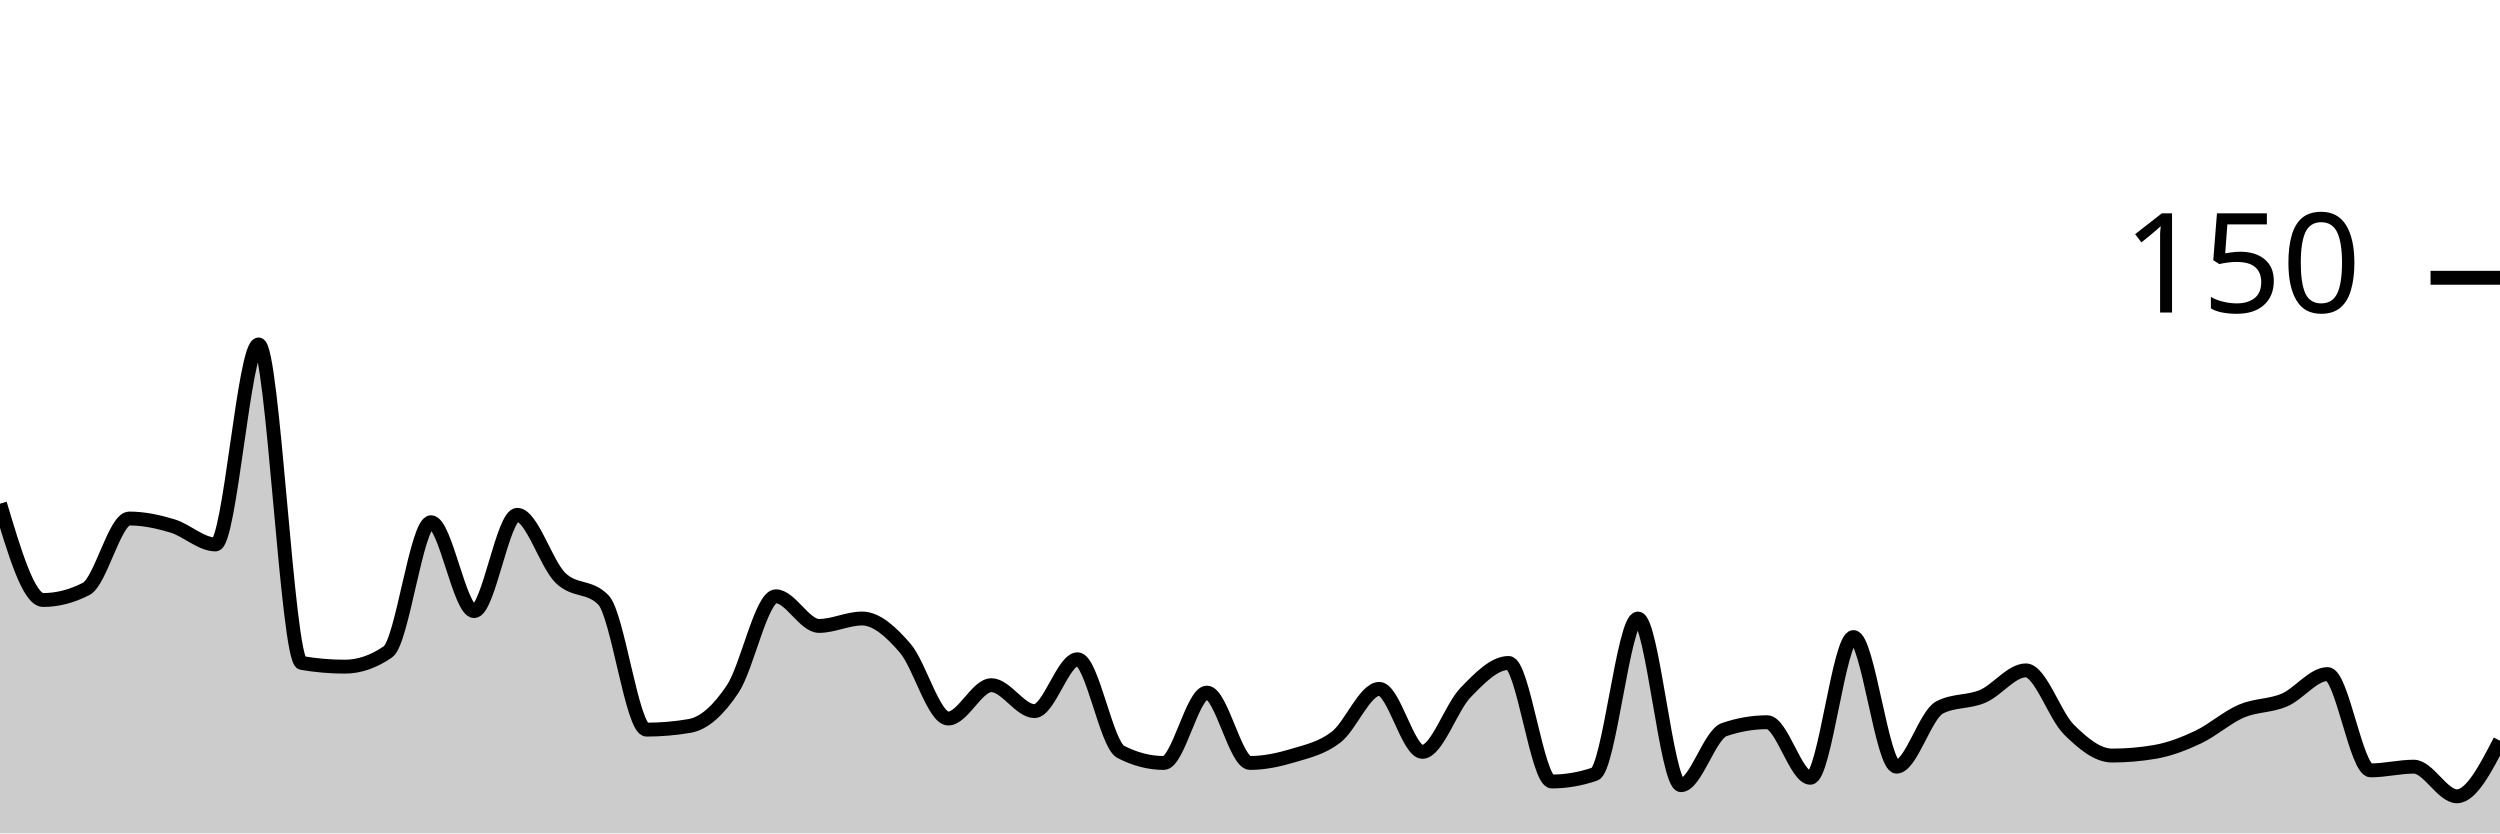
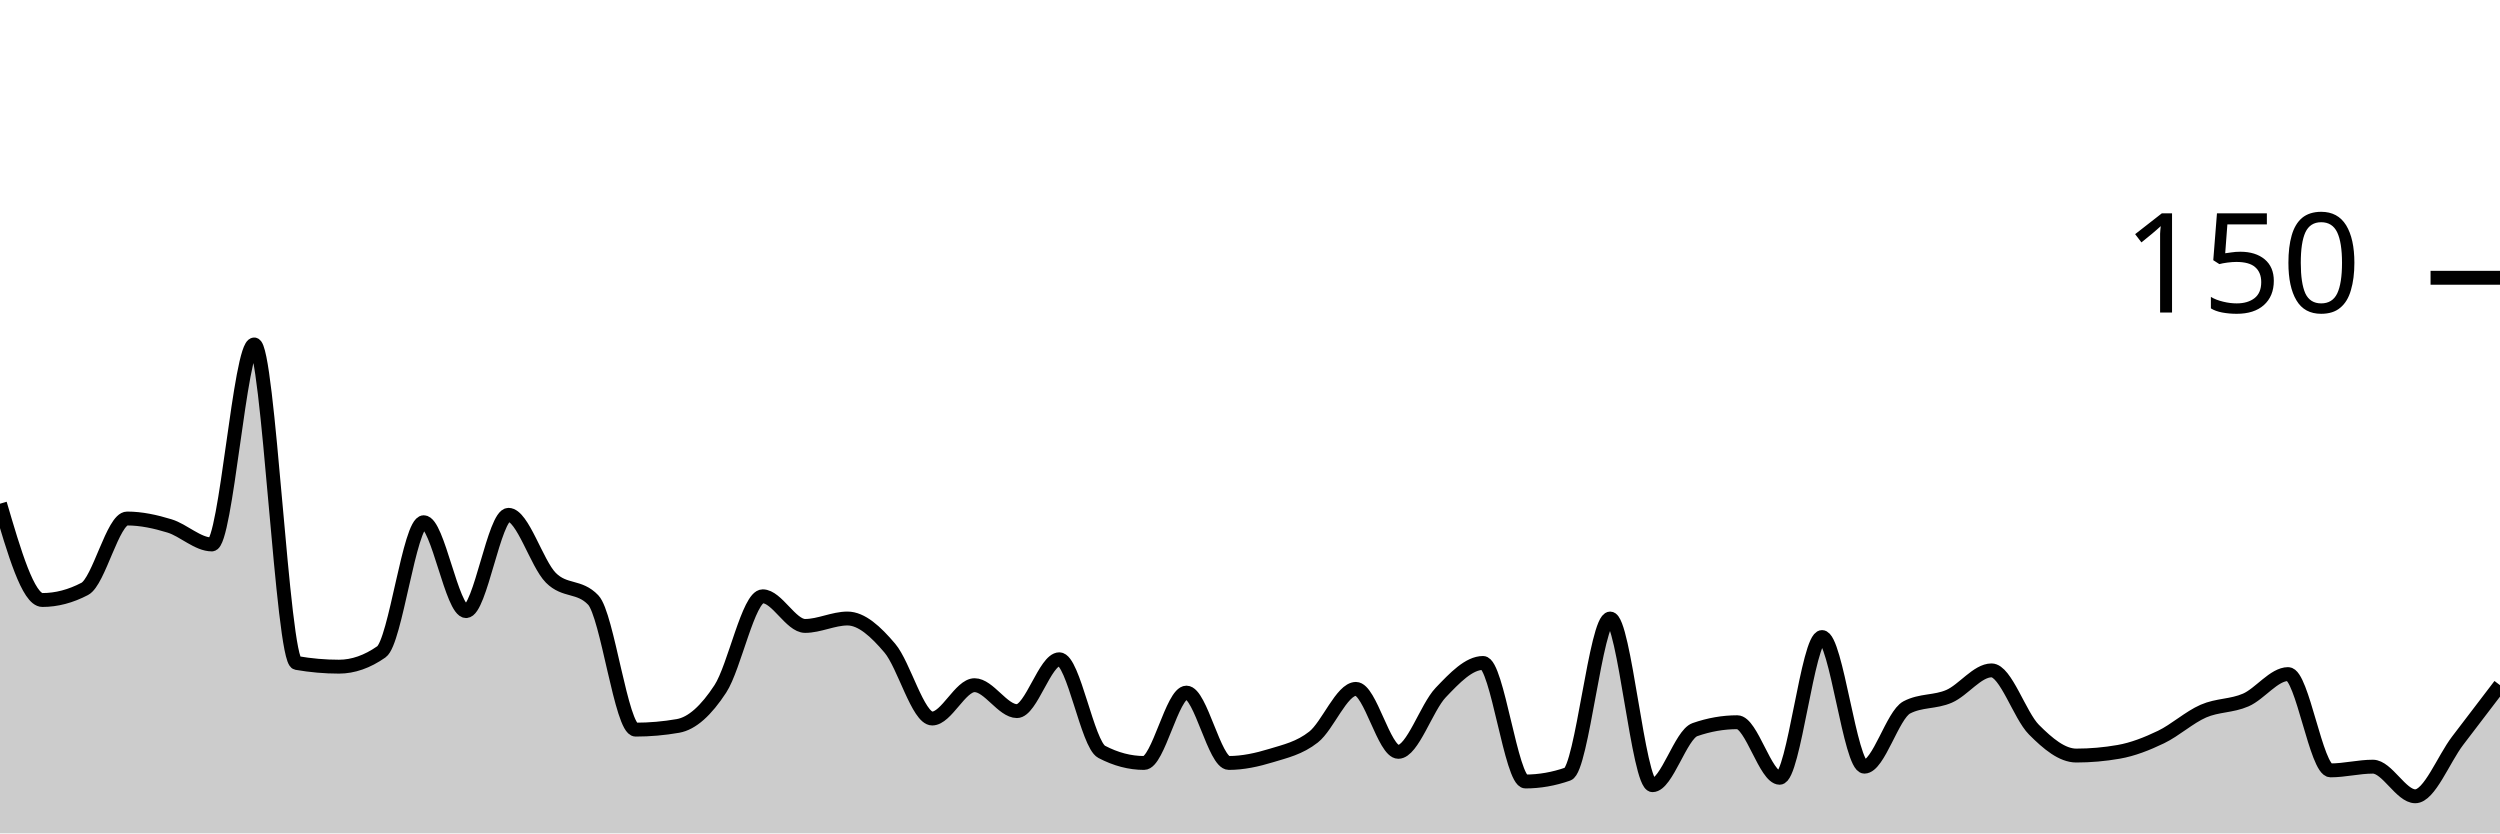
<svg xmlns="http://www.w3.org/2000/svg" viewBox="0 0 180 60">
  <g transform="translate(0,20)">
-     <path class="area" fill="rgba(0, 0, 0, 0.2)" d="M0,16.267C1.034,19.733,2.069,23.2,3.103,23.2C4.138,23.2,5.172,22.933,6.207,22.4C7.241,21.867,8.276,17.333,9.31,17.333C10.345,17.333,11.379,17.556,12.414,17.867C13.448,18.178,14.483,19.2,15.517,19.2C16.552,19.2,17.586,4.8,18.621,4.8C19.655,4.8,20.69,27.556,21.724,27.733C22.759,27.911,23.793,28,24.828,28C25.862,28,26.897,27.644,27.931,26.933C28.966,26.222,30,17.6,31.034,17.6C32.069,17.6,33.103,24,34.138,24C35.172,24,36.207,17.067,37.241,17.067C38.276,17.067,39.31,20.578,40.345,21.6C41.379,22.622,42.414,22.133,43.448,23.2C44.483,24.267,45.517,32.533,46.552,32.533C47.586,32.533,48.621,32.444,49.655,32.267C50.69,32.089,51.724,31.156,52.759,29.6C53.793,28.044,54.828,22.933,55.862,22.933C56.897,22.933,57.931,25.067,58.966,25.067C60,25.067,61.034,24.533,62.069,24.533C63.103,24.533,64.138,25.467,65.172,26.667C66.207,27.867,67.241,31.733,68.276,31.733C69.31,31.733,70.345,29.333,71.379,29.333C72.414,29.333,73.448,31.2,74.483,31.2C75.517,31.2,76.552,27.467,77.586,27.467C78.621,27.467,79.655,33.6,80.69,34.133C81.724,34.667,82.759,34.933,83.793,34.933C84.828,34.933,85.862,29.867,86.897,29.867C87.931,29.867,88.966,34.933,90,34.933C91.034,34.933,92.069,34.711,93.103,34.4C94.138,34.089,95.172,33.867,96.207,33.067C97.241,32.267,98.276,29.6,99.31,29.6C100.345,29.6,101.379,34.133,102.414,34.133C103.448,34.133,104.483,30.933,105.517,29.867C106.552,28.8,107.586,27.733,108.621,27.733C109.655,27.733,110.69,36.267,111.724,36.267C112.759,36.267,113.793,36.089,114.828,35.733C115.862,35.378,116.897,24.533,117.931,24.533C118.966,24.533,120,36.533,121.034,36.533C122.069,36.533,123.103,32.889,124.138,32.533C125.172,32.178,126.207,32,127.241,32C128.276,32,129.31,36,130.345,36C131.379,36,132.414,25.867,133.448,25.867C134.483,25.867,135.517,35.2,136.552,35.2C137.586,35.2,138.621,31.467,139.655,30.933C140.69,30.4,141.724,30.578,142.759,30.133C143.793,29.689,144.828,28.267,145.862,28.267C146.897,28.267,147.931,31.511,148.966,32.533C150,33.556,151.034,34.4,152.069,34.4C153.103,34.4,154.138,34.311,155.172,34.133C156.207,33.956,157.241,33.556,158.276,33.067C159.31,32.578,160.345,31.644,161.379,31.2C162.414,30.756,163.448,30.844,164.483,30.4C165.517,29.956,166.552,28.533,167.586,28.533C168.621,28.533,169.655,35.467,170.69,35.467C171.724,35.467,172.759,35.2,173.793,35.2C174.828,35.2,175.862,37.333,176.897,37.333C177.931,37.333,178.966,35.333,180,33.333L180,40C178.966,40,177.931,40,176.897,40C175.862,40,174.828,40,173.793,40C172.759,40,171.724,40,170.69,40C169.655,40,168.621,40,167.586,40C166.552,40,165.517,40,164.483,40C163.448,40,162.414,40,161.379,40C160.345,40,159.31,40,158.276,40C157.241,40,156.207,40,155.172,40C154.138,40,153.103,40,152.069,40C151.034,40,150,40,148.966,40C147.931,40,146.897,40,145.862,40C144.828,40,143.793,40,142.759,40C141.724,40,140.69,40,139.655,40C138.621,40,137.586,40,136.552,40C135.517,40,134.483,40,133.448,40C132.414,40,131.379,40,130.345,40C129.31,40,128.276,40,127.241,40C126.207,40,125.172,40,124.138,40C123.103,40,122.069,40,121.034,40C120,40,118.966,40,117.931,40C116.897,40,115.862,40,114.828,40C113.793,40,112.759,40,111.724,40C110.69,40,109.655,40,108.621,40C107.586,40,106.552,40,105.517,40C104.483,40,103.448,40,102.414,40C101.379,40,100.345,40,99.31,40C98.276,40,97.241,40,96.207,40C95.172,40,94.138,40,93.103,40C92.069,40,91.034,40,90,40C88.966,40,87.931,40,86.897,40C85.862,40,84.828,40,83.793,40C82.759,40,81.724,40,80.69,40C79.655,40,78.621,40,77.586,40C76.552,40,75.517,40,74.483,40C73.448,40,72.414,40,71.379,40C70.345,40,69.31,40,68.276,40C67.241,40,66.207,40,65.172,40C64.138,40,63.103,40,62.069,40C61.034,40,60,40,58.966,40C57.931,40,56.897,40,55.862,40C54.828,40,53.793,40,52.759,40C51.724,40,50.69,40,49.655,40C48.621,40,47.586,40,46.552,40C45.517,40,44.483,40,43.448,40C42.414,40,41.379,40,40.345,40C39.31,40,38.276,40,37.241,40C36.207,40,35.172,40,34.138,40C33.103,40,32.069,40,31.034,40C30,40,28.966,40,27.931,40C26.897,40,25.862,40,24.828,40C23.793,40,22.759,40,21.724,40C20.69,40,19.655,40,18.621,40C17.586,40,16.552,40,15.517,40C14.483,40,13.448,40,12.414,40C11.379,40,10.345,40,9.31,40C8.276,40,7.241,40,6.207,40C5.172,40,4.138,40,3.103,40C2.069,40,1.034,40,0,40Z" />
-     <path class="line" stroke="black" fill="none" d="M0,16.267C1.034,19.733,2.069,23.2,3.103,23.2C4.138,23.2,5.172,22.933,6.207,22.4C7.241,21.867,8.276,17.333,9.31,17.333C10.345,17.333,11.379,17.556,12.414,17.867C13.448,18.178,14.483,19.2,15.517,19.2C16.552,19.2,17.586,4.8,18.621,4.8C19.655,4.8,20.69,27.556,21.724,27.733C22.759,27.911,23.793,28,24.828,28C25.862,28,26.897,27.644,27.931,26.933C28.966,26.222,30,17.6,31.034,17.6C32.069,17.6,33.103,24,34.138,24C35.172,24,36.207,17.067,37.241,17.067C38.276,17.067,39.31,20.578,40.345,21.6C41.379,22.622,42.414,22.133,43.448,23.2C44.483,24.267,45.517,32.533,46.552,32.533C47.586,32.533,48.621,32.444,49.655,32.267C50.69,32.089,51.724,31.156,52.759,29.6C53.793,28.044,54.828,22.933,55.862,22.933C56.897,22.933,57.931,25.067,58.966,25.067C60,25.067,61.034,24.533,62.069,24.533C63.103,24.533,64.138,25.467,65.172,26.667C66.207,27.867,67.241,31.733,68.276,31.733C69.31,31.733,70.345,29.333,71.379,29.333C72.414,29.333,73.448,31.2,74.483,31.2C75.517,31.2,76.552,27.467,77.586,27.467C78.621,27.467,79.655,33.6,80.69,34.133C81.724,34.667,82.759,34.933,83.793,34.933C84.828,34.933,85.862,29.867,86.897,29.867C87.931,29.867,88.966,34.933,90,34.933C91.034,34.933,92.069,34.711,93.103,34.4C94.138,34.089,95.172,33.867,96.207,33.067C97.241,32.267,98.276,29.6,99.31,29.6C100.345,29.6,101.379,34.133,102.414,34.133C103.448,34.133,104.483,30.933,105.517,29.867C106.552,28.8,107.586,27.733,108.621,27.733C109.655,27.733,110.69,36.267,111.724,36.267C112.759,36.267,113.793,36.089,114.828,35.733C115.862,35.378,116.897,24.533,117.931,24.533C118.966,24.533,120,36.533,121.034,36.533C122.069,36.533,123.103,32.889,124.138,32.533C125.172,32.178,126.207,32,127.241,32C128.276,32,129.31,36,130.345,36C131.379,36,132.414,25.867,133.448,25.867C134.483,25.867,135.517,35.2,136.552,35.2C137.586,35.2,138.621,31.467,139.655,30.933C140.69,30.4,141.724,30.578,142.759,30.133C143.793,29.689,144.828,28.267,145.862,28.267C146.897,28.267,147.931,31.511,148.966,32.533C150,33.556,151.034,34.4,152.069,34.4C153.103,34.4,154.138,34.311,155.172,34.133C156.207,33.956,157.241,33.556,158.276,33.067C159.31,32.578,160.345,31.644,161.379,31.2C162.414,30.756,163.448,30.844,164.483,30.4C165.517,29.956,166.552,28.533,167.586,28.533C168.621,28.533,169.655,35.467,170.69,35.467C171.724,35.467,172.759,35.2,173.793,35.2C174.828,35.2,175.862,37.333,176.897,37.333C177.931,37.333,178.966,35.333,180,33.333" />
+     <path class="area" fill="rgba(0, 0, 0, 0.2)" d="M0,16.267C1.017,19.733,2.034,23.2,3.051,23.2C4.068,23.2,5.085,22.933,6.102,22.4C7.119,21.867,8.136,17.333,9.153,17.333C10.169,17.333,11.186,17.556,12.203,17.867C13.22,18.178,14.237,19.2,15.254,19.2C16.271,19.2,17.288,4.8,18.305,4.8C19.322,4.8,20.339,27.556,21.356,27.733C22.373,27.911,23.39,28,24.407,28C25.424,28,26.441,27.644,27.458,26.933C28.475,26.222,29.492,17.6,30.508,17.6C31.525,17.6,32.542,24,33.559,24C34.576,24,35.593,17.067,36.61,17.067C37.627,17.067,38.644,20.578,39.661,21.6C40.678,22.622,41.695,22.133,42.712,23.2C43.729,24.267,44.746,32.533,45.763,32.533C46.78,32.533,47.797,32.444,48.814,32.267C49.831,32.089,50.847,31.156,51.864,29.6C52.881,28.044,53.898,22.933,54.915,22.933C55.932,22.933,56.949,25.067,57.966,25.067C58.983,25.067,60,24.533,61.017,24.533C62.034,24.533,63.051,25.467,64.068,26.667C65.085,27.867,66.102,31.733,67.119,31.733C68.136,31.733,69.153,29.333,70.169,29.333C71.186,29.333,72.203,31.2,73.22,31.2C74.237,31.2,75.254,27.467,76.271,27.467C77.288,27.467,78.305,33.6,79.322,34.133C80.339,34.667,81.356,34.933,82.373,34.933C83.39,34.933,84.407,29.867,85.424,29.867C86.441,29.867,87.458,34.933,88.475,34.933C89.492,34.933,90.508,34.711,91.525,34.4C92.542,34.089,93.559,33.867,94.576,33.067C95.593,32.267,96.61,29.6,97.627,29.6C98.644,29.6,99.661,34.133,100.678,34.133C101.695,34.133,102.712,30.933,103.729,29.867C104.746,28.8,105.763,27.733,106.78,27.733C107.797,27.733,108.814,36.267,109.831,36.267C110.847,36.267,111.864,36.089,112.881,35.733C113.898,35.378,114.915,24.533,115.932,24.533C116.949,24.533,117.966,36.533,118.983,36.533C120,36.533,121.017,32.889,122.034,32.533C123.051,32.178,124.068,32,125.085,32C126.102,32,127.119,36,128.136,36C129.153,36,130.169,25.867,131.186,25.867C132.203,25.867,133.22,35.2,134.237,35.2C135.254,35.2,136.271,31.467,137.288,30.933C138.305,30.4,139.322,30.578,140.339,30.133C141.356,29.689,142.373,28.267,143.39,28.267C144.407,28.267,145.424,31.511,146.441,32.533C147.458,33.556,148.475,34.4,149.492,34.4C150.508,34.4,151.525,34.311,152.542,34.133C153.559,33.956,154.576,33.556,155.593,33.067C156.61,32.578,157.627,31.644,158.644,31.2C159.661,30.756,160.678,30.844,161.695,30.4C162.712,29.956,163.729,28.533,164.746,28.533C165.763,28.533,166.78,35.467,167.797,35.467C168.814,35.467,169.831,35.2,170.847,35.2C171.864,35.2,172.881,37.333,173.898,37.333C174.915,37.333,175.932,34.667,176.949,33.333C177.966,32,178.983,30.667,180,29.333L180,40C178.983,40,177.966,40,176.949,40C175.932,40,174.915,40,173.898,40C172.881,40,171.864,40,170.847,40C169.831,40,168.814,40,167.797,40C166.78,40,165.763,40,164.746,40C163.729,40,162.712,40,161.695,40C160.678,40,159.661,40,158.644,40C157.627,40,156.61,40,155.593,40C154.576,40,153.559,40,152.542,40C151.525,40,150.508,40,149.492,40C148.475,40,147.458,40,146.441,40C145.424,40,144.407,40,143.39,40C142.373,40,141.356,40,140.339,40C139.322,40,138.305,40,137.288,40C136.271,40,135.254,40,134.237,40C133.22,40,132.203,40,131.186,40C130.169,40,129.153,40,128.136,40C127.119,40,126.102,40,125.085,40C124.068,40,123.051,40,122.034,40C121.017,40,120,40,118.983,40C117.966,40,116.949,40,115.932,40C114.915,40,113.898,40,112.881,40C111.864,40,110.847,40,109.831,40C108.814,40,107.797,40,106.78,40C105.763,40,104.746,40,103.729,40C102.712,40,101.695,40,100.678,40C99.661,40,98.644,40,97.627,40C96.61,40,95.593,40,94.576,40C93.559,40,92.542,40,91.525,40C90.508,40,89.492,40,88.475,40C87.458,40,86.441,40,85.424,40C84.407,40,83.39,40,82.373,40C81.356,40,80.339,40,79.322,40C78.305,40,77.288,40,76.271,40C75.254,40,74.237,40,73.22,40C72.203,40,71.186,40,70.169,40C69.153,40,68.136,40,67.119,40C66.102,40,65.085,40,64.068,40C63.051,40,62.034,40,61.017,40C60,40,58.983,40,57.966,40C56.949,40,55.932,40,54.915,40C53.898,40,52.881,40,51.864,40C50.847,40,49.831,40,48.814,40C47.797,40,46.78,40,45.763,40C44.746,40,43.729,40,42.712,40C41.695,40,40.678,40,39.661,40C38.644,40,37.627,40,36.61,40C35.593,40,34.576,40,33.559,40C32.542,40,31.525,40,30.508,40C29.492,40,28.475,40,27.458,40C26.441,40,25.424,40,24.407,40C23.39,40,22.373,40,21.356,40C20.339,40,19.322,40,18.305,40C17.288,40,16.271,40,15.254,40C14.237,40,13.22,40,12.203,40C11.186,40,10.169,40,9.153,40C8.136,40,7.119,40,6.102,40C5.085,40,4.068,40,3.051,40C2.034,40,1.017,40,0,40Z" />
+     <path class="line" stroke="black" fill="none" d="M0,16.267C1.017,19.733,2.034,23.2,3.051,23.2C4.068,23.2,5.085,22.933,6.102,22.4C7.119,21.867,8.136,17.333,9.153,17.333C10.169,17.333,11.186,17.556,12.203,17.867C13.22,18.178,14.237,19.2,15.254,19.2C16.271,19.2,17.288,4.8,18.305,4.8C19.322,4.8,20.339,27.556,21.356,27.733C22.373,27.911,23.39,28,24.407,28C25.424,28,26.441,27.644,27.458,26.933C28.475,26.222,29.492,17.6,30.508,17.6C31.525,17.6,32.542,24,33.559,24C34.576,24,35.593,17.067,36.61,17.067C37.627,17.067,38.644,20.578,39.661,21.6C40.678,22.622,41.695,22.133,42.712,23.2C43.729,24.267,44.746,32.533,45.763,32.533C46.78,32.533,47.797,32.444,48.814,32.267C49.831,32.089,50.847,31.156,51.864,29.6C52.881,28.044,53.898,22.933,54.915,22.933C55.932,22.933,56.949,25.067,57.966,25.067C58.983,25.067,60,24.533,61.017,24.533C62.034,24.533,63.051,25.467,64.068,26.667C65.085,27.867,66.102,31.733,67.119,31.733C68.136,31.733,69.153,29.333,70.169,29.333C71.186,29.333,72.203,31.2,73.22,31.2C74.237,31.2,75.254,27.467,76.271,27.467C77.288,27.467,78.305,33.6,79.322,34.133C80.339,34.667,81.356,34.933,82.373,34.933C83.39,34.933,84.407,29.867,85.424,29.867C86.441,29.867,87.458,34.933,88.475,34.933C89.492,34.933,90.508,34.711,91.525,34.4C92.542,34.089,93.559,33.867,94.576,33.067C95.593,32.267,96.61,29.6,97.627,29.6C98.644,29.6,99.661,34.133,100.678,34.133C101.695,34.133,102.712,30.933,103.729,29.867C104.746,28.8,105.763,27.733,106.78,27.733C107.797,27.733,108.814,36.267,109.831,36.267C110.847,36.267,111.864,36.089,112.881,35.733C113.898,35.378,114.915,24.533,115.932,24.533C116.949,24.533,117.966,36.533,118.983,36.533C120,36.533,121.017,32.889,122.034,32.533C123.051,32.178,124.068,32,125.085,32C126.102,32,127.119,36,128.136,36C129.153,36,130.169,25.867,131.186,25.867C132.203,25.867,133.22,35.2,134.237,35.2C135.254,35.2,136.271,31.467,137.288,30.933C138.305,30.4,139.322,30.578,140.339,30.133C141.356,29.689,142.373,28.267,143.39,28.267C144.407,28.267,145.424,31.511,146.441,32.533C147.458,33.556,148.475,34.4,149.492,34.4C150.508,34.4,151.525,34.311,152.542,34.133C153.559,33.956,154.576,33.556,155.593,33.067C156.61,32.578,157.627,31.644,158.644,31.2C159.661,30.756,160.678,30.844,161.695,30.4C162.712,29.956,163.729,28.533,164.746,28.533C165.763,28.533,166.78,35.467,167.797,35.467C168.814,35.467,169.831,35.2,170.847,35.2C171.864,35.2,172.881,37.333,173.898,37.333C174.915,37.333,175.932,34.667,176.949,33.333C177.966,32,178.983,30.667,180,29.333" />
    <path class="axis-ceiling" stroke-width="1" stroke="black" fill="none" d="M175,0L180,0" />
    <text class="axis-ceiling-label" font-family="sans-serif" text-anchor="end" font-size="10px" x="170" y="2.5">150</text>
  </g>
</svg>
